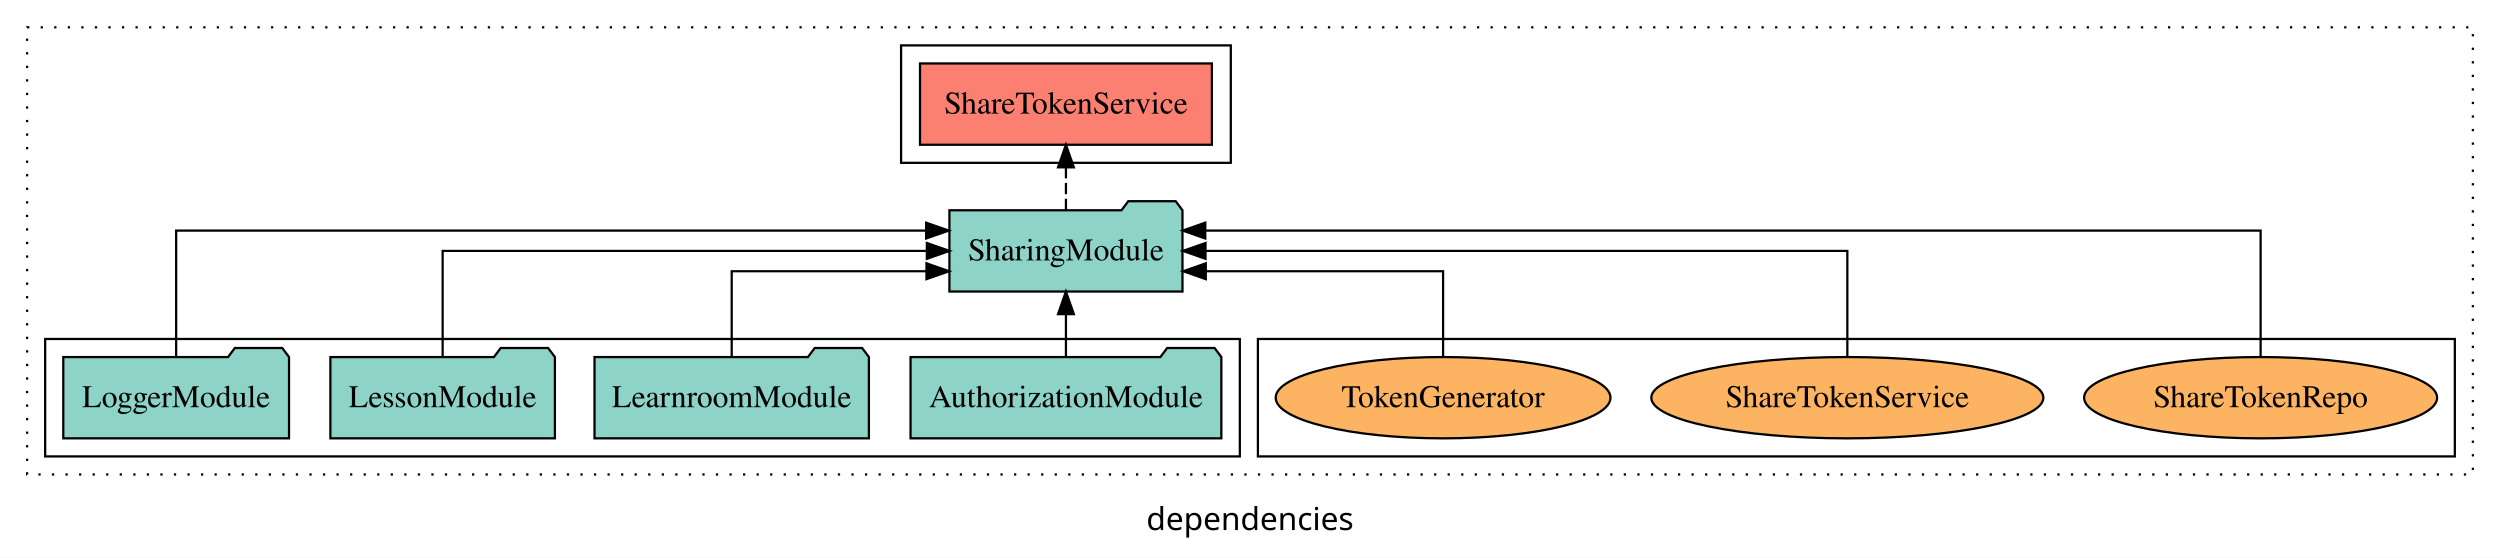
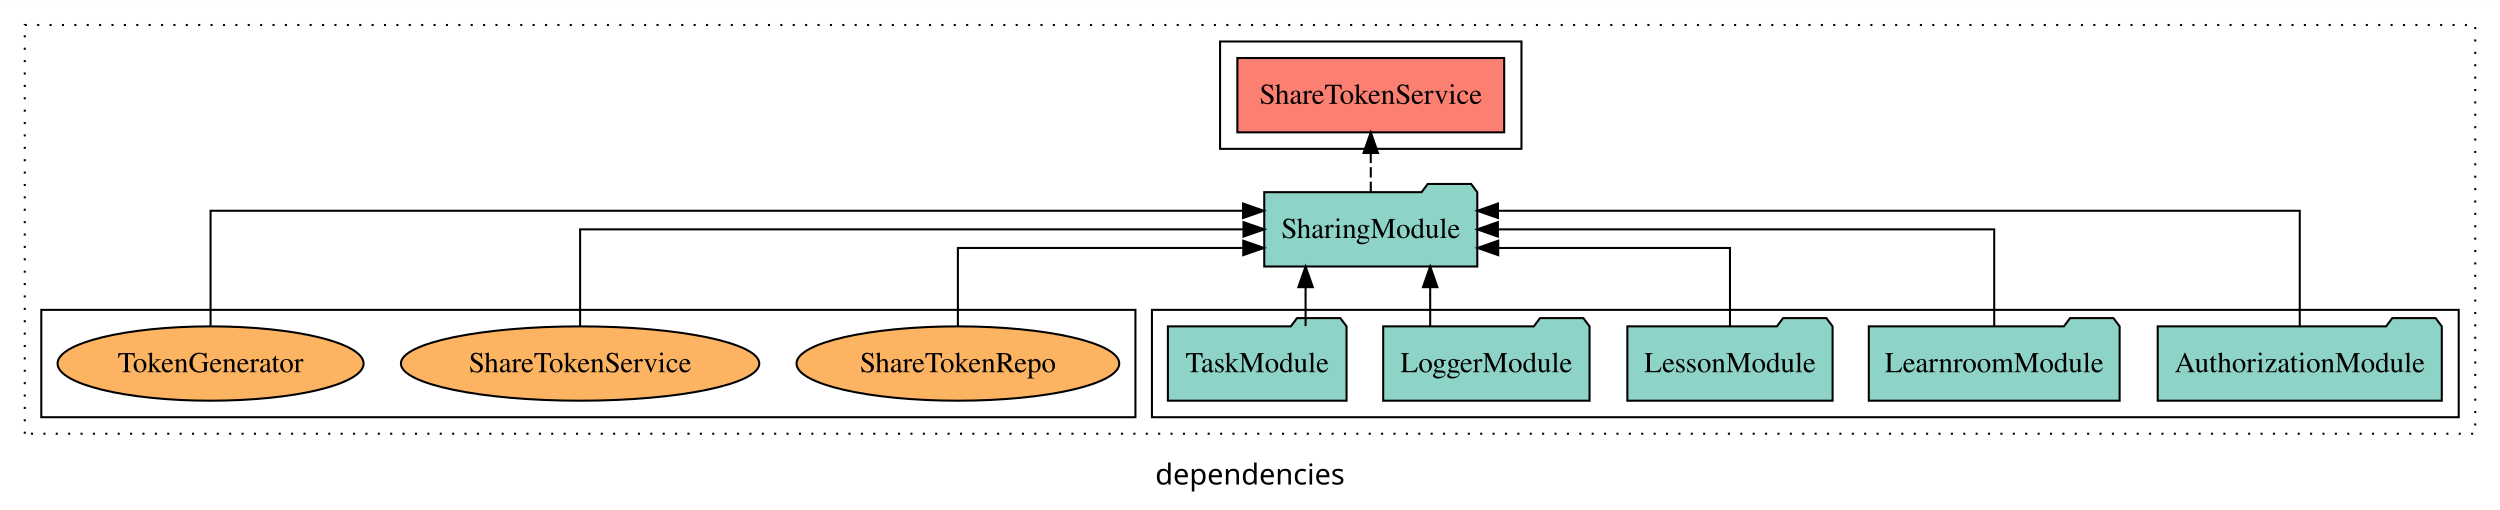
- <svg xmlns="http://www.w3.org/2000/svg" width="1107pt" height="247pt" viewBox="0.00 0.00 1107.00 246.80">
+ <svg xmlns="http://www.w3.org/2000/svg" width="1211pt" height="247pt" viewBox="0.00 0.00 1211.00 246.80">
  <g id="graph0" class="graph" transform="scale(1 1) rotate(0) translate(4 242.8)">
-     <polygon fill="white" stroke="transparent" points="-4,4 -4,-242.8 1103,-242.8 1103,4 -4,4" />
-     <text text-anchor="middle" x="549.5" y="-8.2" font-family="sans-serif" font-size="14.00">dependencies</text>
+     <polygon fill="white" stroke="transparent" points="-4,4 -4,-242.8 1207,-242.8 1207,4 -4,4" />
+     <text text-anchor="middle" x="601.5" y="-8.2" font-family="sans-serif" font-size="14.00">dependencies</text>
    <g id="clust1" class="cluster">
-       <polygon fill="none" stroke="black" stroke-dasharray="1,5" points="8,-32.8 8,-230.8 1091,-230.8 1091,-32.8 8,-32.8" />
+       <polygon fill="none" stroke="black" stroke-dasharray="1,5" points="8,-32.8 8,-230.8 1195,-230.8 1195,-32.8 8,-32.8" />
+     </g>
+     <g id="clust4" class="cluster">
+       <polygon fill="none" stroke="black" points="587,-170.8 587,-222.8 733,-222.8 733,-170.8 587,-170.8" />
+     </g>
+     <g id="clust3" class="cluster">
+       <polygon fill="none" stroke="black" points="554,-40.8 554,-92.8 1187,-92.8 1187,-40.8 554,-40.8" />
    </g>
    <g id="clust6" class="cluster">
-       <polygon fill="none" stroke="black" points="553,-40.8 553,-92.8 1083,-92.8 1083,-40.8 553,-40.8" />
-     </g>
-     <g id="clust4" class="cluster">
-       <polygon fill="none" stroke="black" points="395,-170.8 395,-222.8 541,-222.8 541,-170.8 395,-170.8" />
-     </g>
-     <g id="clust3" class="cluster">
-       <polygon fill="none" stroke="black" points="16,-40.8 16,-92.8 545,-92.8 545,-40.8 16,-40.8" />
+       <polygon fill="none" stroke="black" points="16,-40.8 16,-92.8 546,-92.8 546,-40.8 16,-40.8" />
    </g>
    <g id="node1" class="node">
-       <polygon fill="#8dd3c7" stroke="black" points="536.81,-84.8 533.81,-88.8 512.81,-88.8 509.81,-84.8 399.19,-84.8 399.19,-48.8 536.81,-48.8 536.81,-84.8" />
-       <text text-anchor="middle" x="468" y="-62.6" font-family="Times,serif" font-size="14.00">AuthorizationModule</text>
+       <polygon fill="#8dd3c7" stroke="black" points="1178.81,-84.8 1175.81,-88.8 1154.81,-88.8 1151.81,-84.8 1041.19,-84.8 1041.19,-48.8 1178.81,-48.8 1178.81,-84.8" />
+       <text text-anchor="middle" x="1110" y="-62.6" font-family="Times,serif" font-size="14.00">AuthorizationModule</text>
+     </g>
+     <g id="node6" class="node">
+       <polygon fill="#8dd3c7" stroke="black" points="711.6,-149.8 708.6,-153.8 687.6,-153.8 684.6,-149.8 608.4,-149.8 608.4,-113.8 711.6,-113.8 711.6,-149.8" />
+       <text text-anchor="middle" x="660" y="-127.6" font-family="Times,serif" font-size="14.00">SharingModule</text>
+     </g>
+     <g id="edge1" class="edge">
+       <path fill="none" stroke="black" d="M1110,-85.09C1110,-107.01 1110,-140.8 1110,-140.8 1110,-140.8 721.62,-140.8 721.62,-140.8" />
+       <polygon fill="black" stroke="black" points="721.62,-137.3 711.62,-140.8 721.62,-144.3 721.62,-137.3" />
+     </g>
+     <g id="node2" class="node">
+       <polygon fill="#8dd3c7" stroke="black" points="1022.75,-84.8 1019.75,-88.8 998.75,-88.8 995.75,-84.8 901.25,-84.8 901.25,-48.8 1022.75,-48.8 1022.75,-84.8" />
+       <text text-anchor="middle" x="962" y="-62.6" font-family="Times,serif" font-size="14.00">LearnroomModule</text>
+     </g>
+     <g id="edge2" class="edge">
+       <path fill="none" stroke="black" d="M962,-84.91C962,-104.14 962,-131.8 962,-131.8 962,-131.8 721.57,-131.8 721.57,-131.8" />
+       <polygon fill="black" stroke="black" points="721.57,-128.3 711.57,-131.8 721.57,-135.3 721.57,-128.3" />
+     </g>
+     <g id="node3" class="node">
+       <polygon fill="#8dd3c7" stroke="black" points="883.71,-84.8 880.71,-88.8 859.71,-88.8 856.71,-84.8 784.29,-84.8 784.29,-48.8 883.71,-48.8 883.71,-84.8" />
+       <text text-anchor="middle" x="834" y="-62.6" font-family="Times,serif" font-size="14.00">LessonModule</text>
+     </g>
+     <g id="edge3" class="edge">
+       <path fill="none" stroke="black" d="M834,-84.83C834,-101.2 834,-122.8 834,-122.8 834,-122.8 721.73,-122.8 721.73,-122.8" />
+       <polygon fill="black" stroke="black" points="721.73,-119.3 711.73,-122.8 721.73,-126.3 721.73,-119.3" />
+     </g>
+     <g id="node4" class="node">
+       <polygon fill="#8dd3c7" stroke="black" points="765.98,-84.8 762.98,-88.8 741.98,-88.8 738.98,-84.8 666.02,-84.8 666.02,-48.8 765.98,-48.8 765.98,-84.8" />
+       <text text-anchor="middle" x="716" y="-62.6" font-family="Times,serif" font-size="14.00">LoggerModule</text>
+     </g>
+     <g id="edge4" class="edge">
+       <path fill="none" stroke="black" d="M688.78,-84.91C688.78,-84.91 688.78,-103.79 688.78,-103.79" />
+       <polygon fill="black" stroke="black" points="685.28,-103.79 688.78,-113.79 692.28,-103.79 685.28,-103.79" />
    </g>
    <g id="node5" class="node">
-       <polygon fill="#8dd3c7" stroke="black" points="519.6,-149.8 516.6,-153.8 495.6,-153.8 492.6,-149.8 416.4,-149.8 416.4,-113.8 519.6,-113.8 519.6,-149.8" />
-       <text text-anchor="middle" x="468" y="-127.6" font-family="Times,serif" font-size="14.00">SharingModule</text>
-     </g>
-     <g id="edge1" class="edge">
-       <path fill="none" stroke="black" d="M468,-84.91C468,-84.91 468,-103.79 468,-103.79" />
-       <polygon fill="black" stroke="black" points="464.5,-103.79 468,-113.79 471.5,-103.79 464.5,-103.79" />
-     </g>
-     <g id="node2" class="node">
-       <polygon fill="#8dd3c7" stroke="black" points="380.75,-84.8 377.75,-88.8 356.75,-88.8 353.75,-84.8 259.25,-84.8 259.25,-48.8 380.75,-48.8 380.75,-84.8" />
-       <text text-anchor="middle" x="320" y="-62.6" font-family="Times,serif" font-size="14.00">LearnroomModule</text>
-     </g>
-     <g id="edge2" class="edge">
-       <path fill="none" stroke="black" d="M320,-84.83C320,-101.2 320,-122.8 320,-122.8 320,-122.8 406.24,-122.8 406.24,-122.8" />
-       <polygon fill="black" stroke="black" points="406.24,-126.3 416.24,-122.8 406.24,-119.3 406.24,-126.3" />
-     </g>
-     <g id="node3" class="node">
-       <polygon fill="#8dd3c7" stroke="black" points="241.71,-84.8 238.71,-88.8 217.71,-88.8 214.71,-84.8 142.29,-84.8 142.29,-48.8 241.71,-48.8 241.71,-84.8" />
-       <text text-anchor="middle" x="192" y="-62.6" font-family="Times,serif" font-size="14.00">LessonModule</text>
-     </g>
-     <g id="edge3" class="edge">
-       <path fill="none" stroke="black" d="M192,-84.91C192,-104.14 192,-131.8 192,-131.8 192,-131.8 406.41,-131.8 406.41,-131.8" />
-       <polygon fill="black" stroke="black" points="406.41,-135.3 416.41,-131.8 406.41,-128.3 406.41,-135.3" />
-     </g>
-     <g id="node4" class="node">
-       <polygon fill="#8dd3c7" stroke="black" points="123.98,-84.8 120.98,-88.8 99.98,-88.8 96.98,-84.8 24.02,-84.8 24.02,-48.8 123.98,-48.8 123.98,-84.8" />
-       <text text-anchor="middle" x="74" y="-62.6" font-family="Times,serif" font-size="14.00">LoggerModule</text>
-     </g>
-     <g id="edge4" class="edge">
-       <path fill="none" stroke="black" d="M74,-85.09C74,-107.01 74,-140.8 74,-140.8 74,-140.8 406.09,-140.8 406.09,-140.8" />
-       <polygon fill="black" stroke="black" points="406.09,-144.3 416.09,-140.8 406.09,-137.3 406.09,-144.3" />
-     </g>
-     <g id="node6" class="node">
-       <polygon fill="#fb8072" stroke="black" points="532.62,-214.8 403.38,-214.8 403.38,-178.8 532.62,-178.8 532.62,-214.8" />
-       <text text-anchor="middle" x="468" y="-192.6" font-family="Times,serif" font-size="14.00">ShareTokenService </text>
+       <polygon fill="#8dd3c7" stroke="black" points="648.27,-84.8 645.27,-88.8 624.27,-88.8 621.27,-84.8 561.73,-84.8 561.73,-48.8 648.27,-48.8 648.27,-84.8" />
+       <text text-anchor="middle" x="605" y="-62.6" font-family="Times,serif" font-size="14.00">TaskModule</text>
    </g>
    <g id="edge5" class="edge">
-       <path fill="none" stroke="black" stroke-dasharray="5,2" d="M468,-149.91C468,-149.91 468,-168.79 468,-168.79" />
-       <polygon fill="black" stroke="black" points="464.5,-168.79 468,-178.79 471.5,-168.79 464.5,-168.79" />
+       <path fill="none" stroke="black" d="M628.42,-84.91C628.42,-84.91 628.42,-103.79 628.42,-103.79" />
+       <polygon fill="black" stroke="black" points="624.92,-103.79 628.42,-113.79 631.92,-103.79 624.92,-103.79" />
    </g>
    <g id="node7" class="node">
-       <ellipse fill="#fdb462" stroke="black" cx="997" cy="-66.8" rx="78.16" ry="18" />
-       <text text-anchor="middle" x="997" y="-62.6" font-family="Times,serif" font-size="14.00">ShareTokenRepo</text>
+       <polygon fill="#fb8072" stroke="black" points="724.62,-214.8 595.38,-214.8 595.38,-178.8 724.62,-178.8 724.62,-214.8" />
+       <text text-anchor="middle" x="660" y="-192.6" font-family="Times,serif" font-size="14.00">ShareTokenService </text>
    </g>
    <g id="edge6" class="edge">
-       <path fill="none" stroke="black" d="M997,-85.09C997,-107.01 997,-140.8 997,-140.8 997,-140.8 529.69,-140.8 529.69,-140.8" />
-       <polygon fill="black" stroke="black" points="529.69,-137.3 519.69,-140.8 529.69,-144.3 529.69,-137.3" />
+       <path fill="none" stroke="black" stroke-dasharray="5,2" d="M660,-149.91C660,-149.91 660,-168.79 660,-168.79" />
+       <polygon fill="black" stroke="black" points="656.5,-168.79 660,-178.79 663.5,-168.79 656.5,-168.79" />
    </g>
    <g id="node8" class="node">
-       <ellipse fill="#fdb462" stroke="black" cx="814" cy="-66.8" rx="86.8" ry="18" />
-       <text text-anchor="middle" x="814" y="-62.6" font-family="Times,serif" font-size="14.00">ShareTokenService</text>
+       <ellipse fill="#fdb462" stroke="black" cx="460" cy="-66.8" rx="78.16" ry="18" />
+       <text text-anchor="middle" x="460" y="-62.6" font-family="Times,serif" font-size="14.00">ShareTokenRepo</text>
    </g>
    <g id="edge7" class="edge">
-       <path fill="none" stroke="black" d="M814,-84.91C814,-104.14 814,-131.8 814,-131.8 814,-131.8 529.8,-131.8 529.8,-131.8" />
-       <polygon fill="black" stroke="black" points="529.8,-128.3 519.8,-131.8 529.8,-135.3 529.8,-128.3" />
+       <path fill="none" stroke="black" d="M460,-84.83C460,-101.2 460,-122.8 460,-122.8 460,-122.8 598.23,-122.8 598.23,-122.8" />
+       <polygon fill="black" stroke="black" points="598.23,-126.3 608.23,-122.8 598.23,-119.3 598.23,-126.3" />
    </g>
    <g id="node9" class="node">
-       <ellipse fill="#fdb462" stroke="black" cx="635" cy="-66.8" rx="74.12" ry="18" />
-       <text text-anchor="middle" x="635" y="-62.6" font-family="Times,serif" font-size="14.00">TokenGenerator</text>
+       <ellipse fill="#fdb462" stroke="black" cx="277" cy="-66.8" rx="86.8" ry="18" />
+       <text text-anchor="middle" x="277" y="-62.6" font-family="Times,serif" font-size="14.00">ShareTokenService</text>
    </g>
    <g id="edge8" class="edge">
-       <path fill="none" stroke="black" d="M635,-84.83C635,-101.2 635,-122.8 635,-122.8 635,-122.8 529.92,-122.8 529.92,-122.8" />
-       <polygon fill="black" stroke="black" points="529.92,-119.3 519.92,-122.8 529.92,-126.3 529.92,-119.3" />
+       <path fill="none" stroke="black" d="M277,-84.91C277,-104.14 277,-131.8 277,-131.8 277,-131.8 598.35,-131.8 598.35,-131.8" />
+       <polygon fill="black" stroke="black" points="598.35,-135.3 608.35,-131.8 598.35,-128.3 598.35,-135.3" />
+     </g>
+     <g id="node10" class="node">
+       <ellipse fill="#fdb462" stroke="black" cx="98" cy="-66.8" rx="74.12" ry="18" />
+       <text text-anchor="middle" x="98" y="-62.6" font-family="Times,serif" font-size="14.00">TokenGenerator</text>
+     </g>
+     <g id="edge9" class="edge">
+       <path fill="none" stroke="black" d="M98,-85.09C98,-107.01 98,-140.8 98,-140.8 98,-140.8 598.14,-140.8 598.14,-140.8" />
+       <polygon fill="black" stroke="black" points="598.14,-144.3 608.14,-140.8 598.14,-137.3 598.14,-144.3" />
    </g>
  </g>
</svg>
